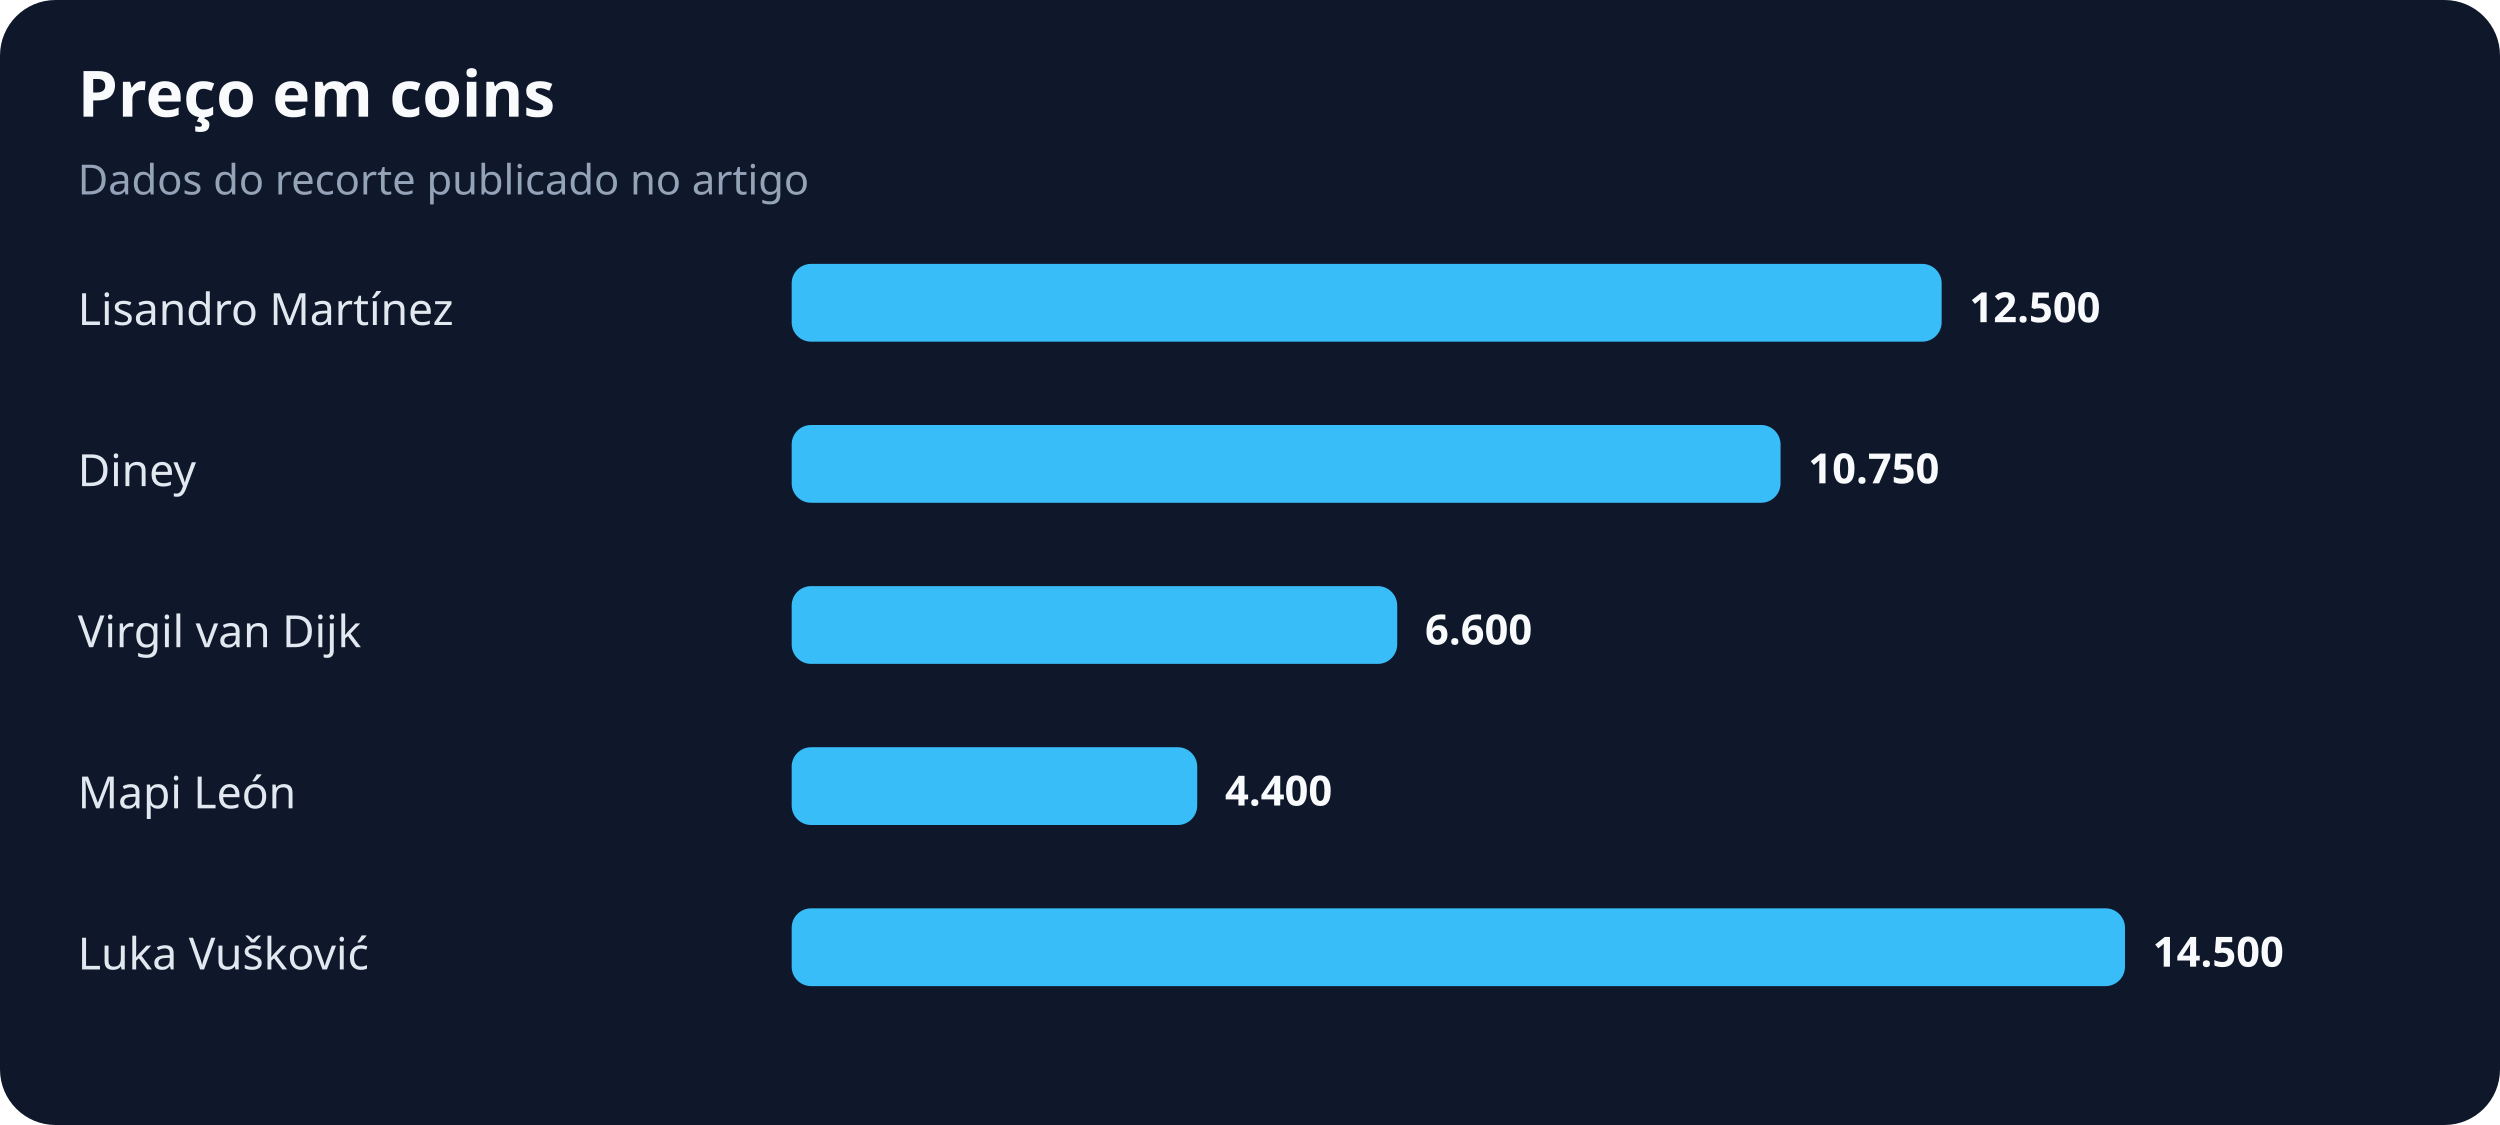
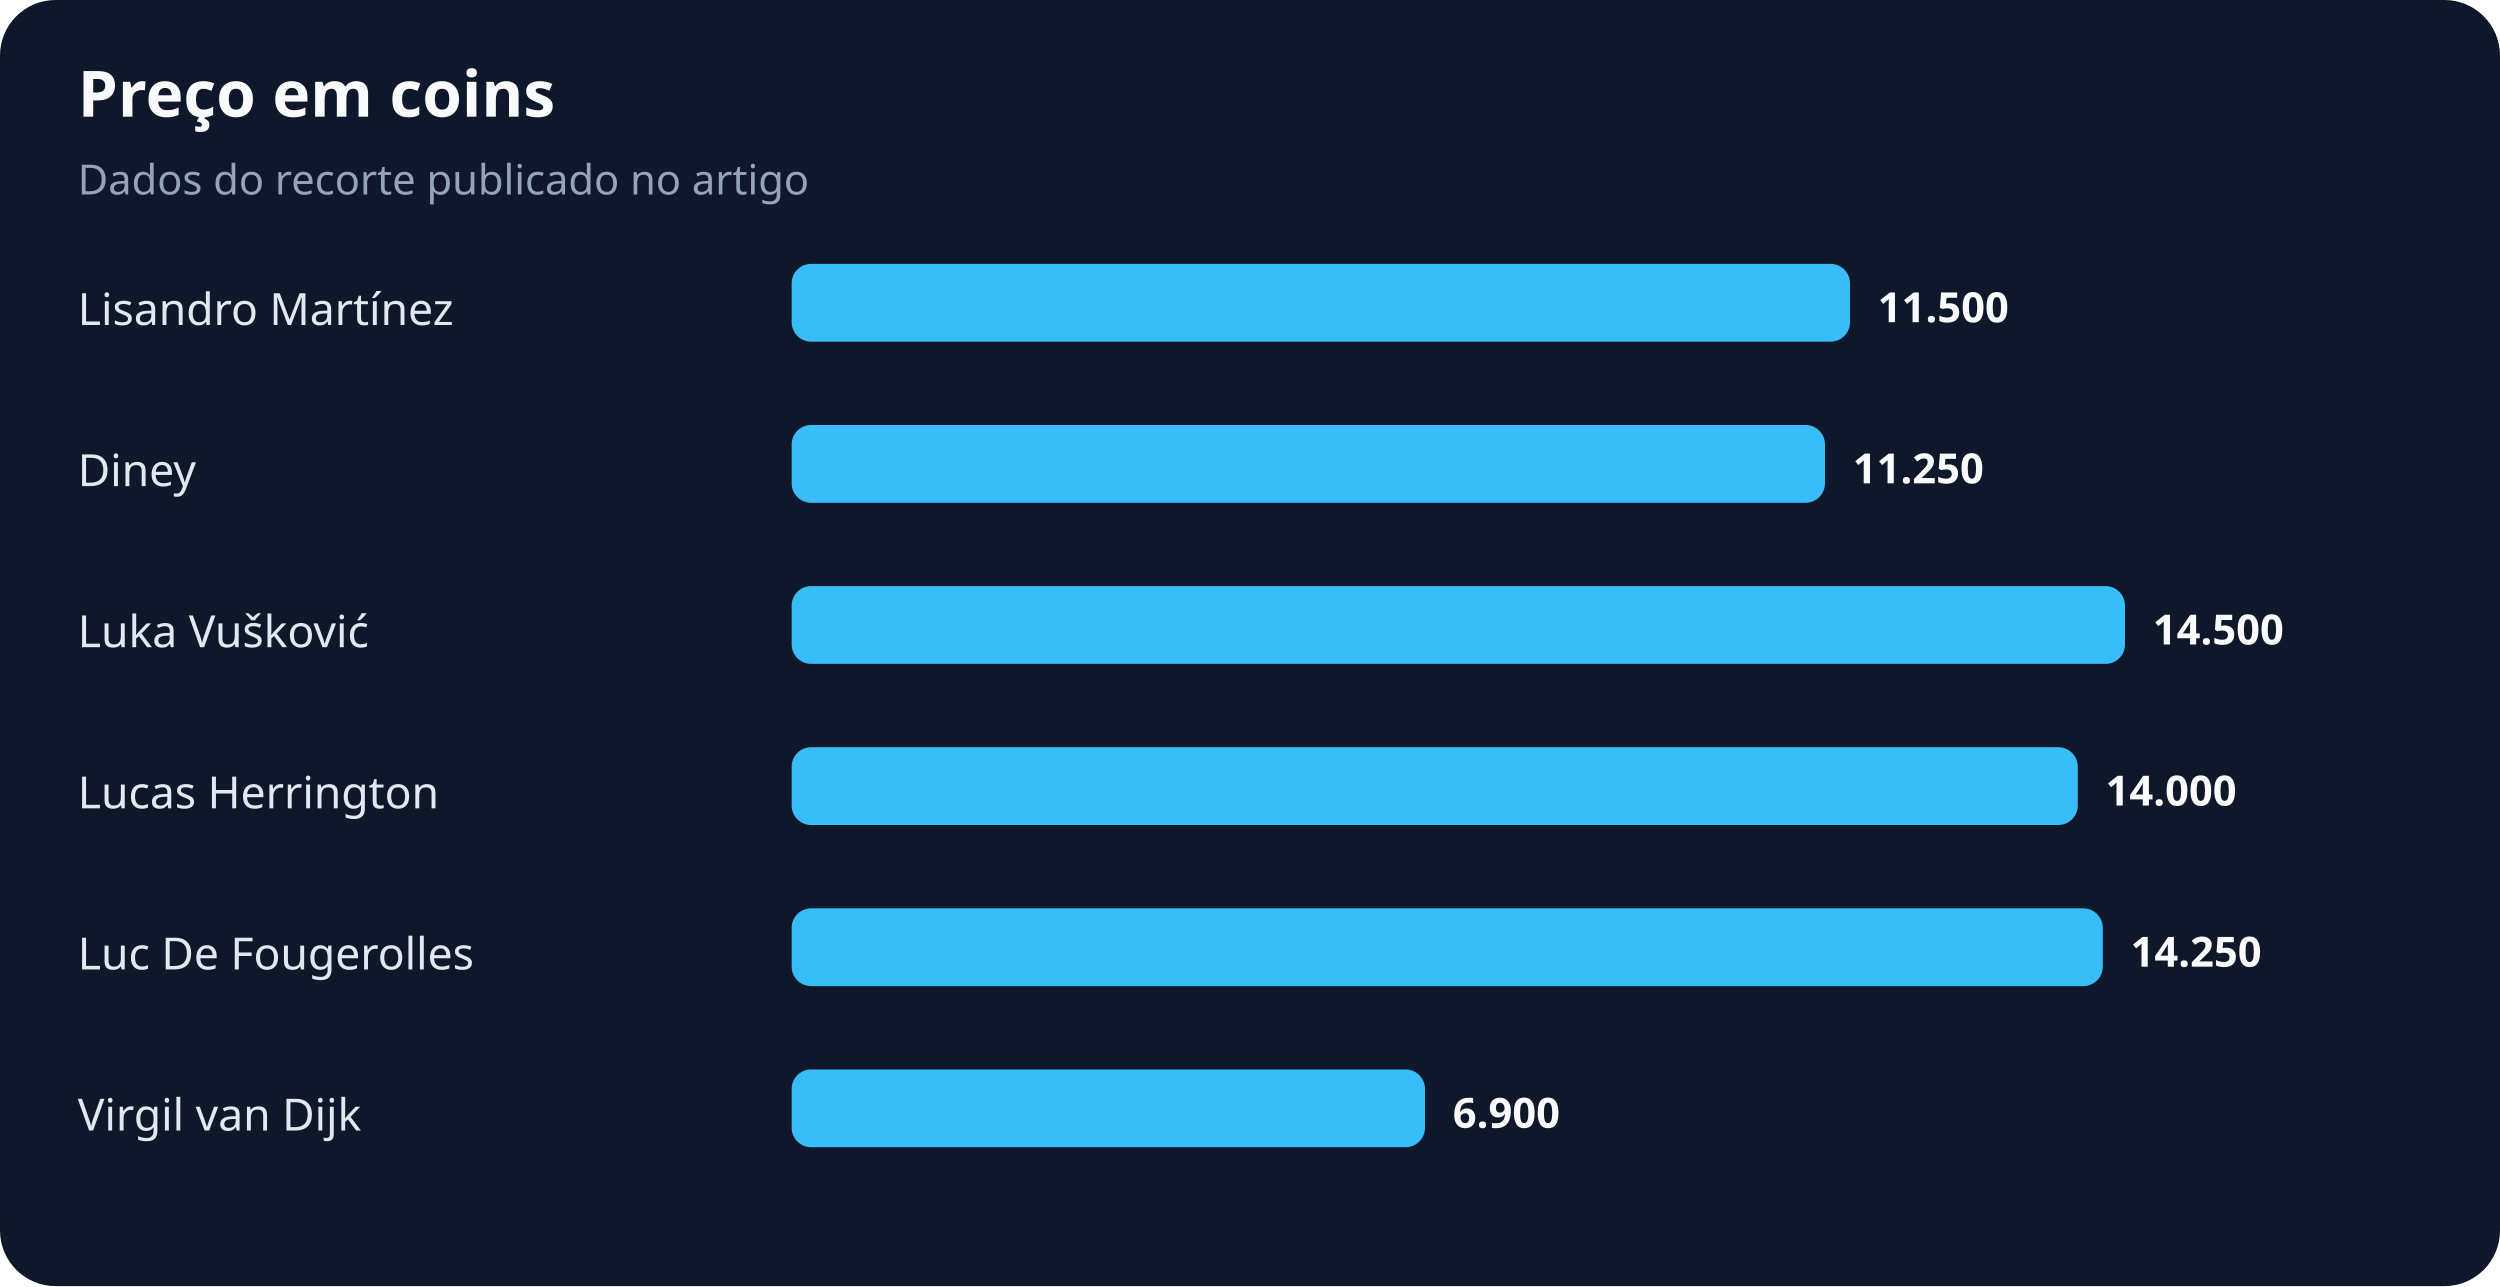
- <svg xmlns="http://www.w3.org/2000/svg" width="900" height="405" viewBox="0 0 900 405" role="img" aria-labelledby="title desc">
+ <svg xmlns="http://www.w3.org/2000/svg" width="900" height="463" viewBox="0 0 900 463" role="img" aria-labelledby="title desc">
  <rect width="100%" height="100%" rx="20" fill="#0f172a" />
  <text x="28" y="42" fill="#f8fafc" font-family="system-ui,sans-serif" font-size="23" font-weight="700">Preço em coins</text>
  <text x="28" y="70" fill="#94a3b8" font-family="system-ui,sans-serif" font-size="15">Dados do recorte publicado no artigo</text>
  <text x="28" y="117" fill="#e2e8f0" font-family="system-ui,sans-serif" font-size="16">Lisandro Martínez</text>
-   <rect x="285" y="95" width="414" height="28" rx="7" fill="#38bdf8" />
-   <text x="709" y="116" fill="#f8fafc" font-family="system-ui,sans-serif" font-size="15" font-weight="700">12.500</text>
+   <rect x="285" y="95" width="381" height="28" rx="7" fill="#38bdf8" />
+   <text x="676" y="116" fill="#f8fafc" font-family="system-ui,sans-serif" font-size="15" font-weight="700">11.500</text>
  <text x="28" y="175" fill="#e2e8f0" font-family="system-ui,sans-serif" font-size="16">Diney</text>
-   <rect x="285" y="153" width="356" height="28" rx="7" fill="#38bdf8" />
-   <text x="651" y="174" fill="#f8fafc" font-family="system-ui,sans-serif" font-size="15" font-weight="700">10.750</text>
-   <text x="28" y="233" fill="#e2e8f0" font-family="system-ui,sans-serif" font-size="16">Virgil van Dijk</text>
-   <rect x="285" y="211" width="218" height="28" rx="7" fill="#38bdf8" />
-   <text x="513" y="232" fill="#f8fafc" font-family="system-ui,sans-serif" font-size="15" font-weight="700">6.600</text>
-   <text x="28" y="291" fill="#e2e8f0" font-family="system-ui,sans-serif" font-size="16">Mapi León</text>
-   <rect x="285" y="269" width="146" height="28" rx="7" fill="#38bdf8" />
-   <text x="441" y="290" fill="#f8fafc" font-family="system-ui,sans-serif" font-size="15" font-weight="700">4.400</text>
-   <text x="28" y="349" fill="#e2e8f0" font-family="system-ui,sans-serif" font-size="16">Luka Vušković</text>
-   <rect x="285" y="327" width="480" height="28" rx="7" fill="#38bdf8" />
-   <text x="775" y="348" fill="#f8fafc" font-family="system-ui,sans-serif" font-size="15" font-weight="700">14.500</text>
+   <rect x="285" y="153" width="372" height="28" rx="7" fill="#38bdf8" />
+   <text x="667" y="174" fill="#f8fafc" font-family="system-ui,sans-serif" font-size="15" font-weight="700">11.250</text>
+   <text x="28" y="233" fill="#e2e8f0" font-family="system-ui,sans-serif" font-size="16">Luka Vušković</text>
+   <rect x="285" y="211" width="480" height="28" rx="7" fill="#38bdf8" />
+   <text x="775" y="232" fill="#f8fafc" font-family="system-ui,sans-serif" font-size="15" font-weight="700">14.500</text>
+   <text x="28" y="291" fill="#e2e8f0" font-family="system-ui,sans-serif" font-size="16">Lucas Herrington</text>
+   <rect x="285" y="269" width="463" height="28" rx="7" fill="#38bdf8" />
+   <text x="758" y="290" fill="#f8fafc" font-family="system-ui,sans-serif" font-size="15" font-weight="700">14.000</text>
+   <text x="28" y="349" fill="#e2e8f0" font-family="system-ui,sans-serif" font-size="16">Luc De Fougerolles</text>
+   <rect x="285" y="327" width="472" height="28" rx="7" fill="#38bdf8" />
+   <text x="767" y="348" fill="#f8fafc" font-family="system-ui,sans-serif" font-size="15" font-weight="700">14.250</text>
+   <text x="28" y="407" fill="#e2e8f0" font-family="system-ui,sans-serif" font-size="16">Virgil van Dijk</text>
+   <rect x="285" y="385" width="228" height="28" rx="7" fill="#38bdf8" />
+   <text x="523" y="406" fill="#f8fafc" font-family="system-ui,sans-serif" font-size="15" font-weight="700">6.900</text>
</svg>
